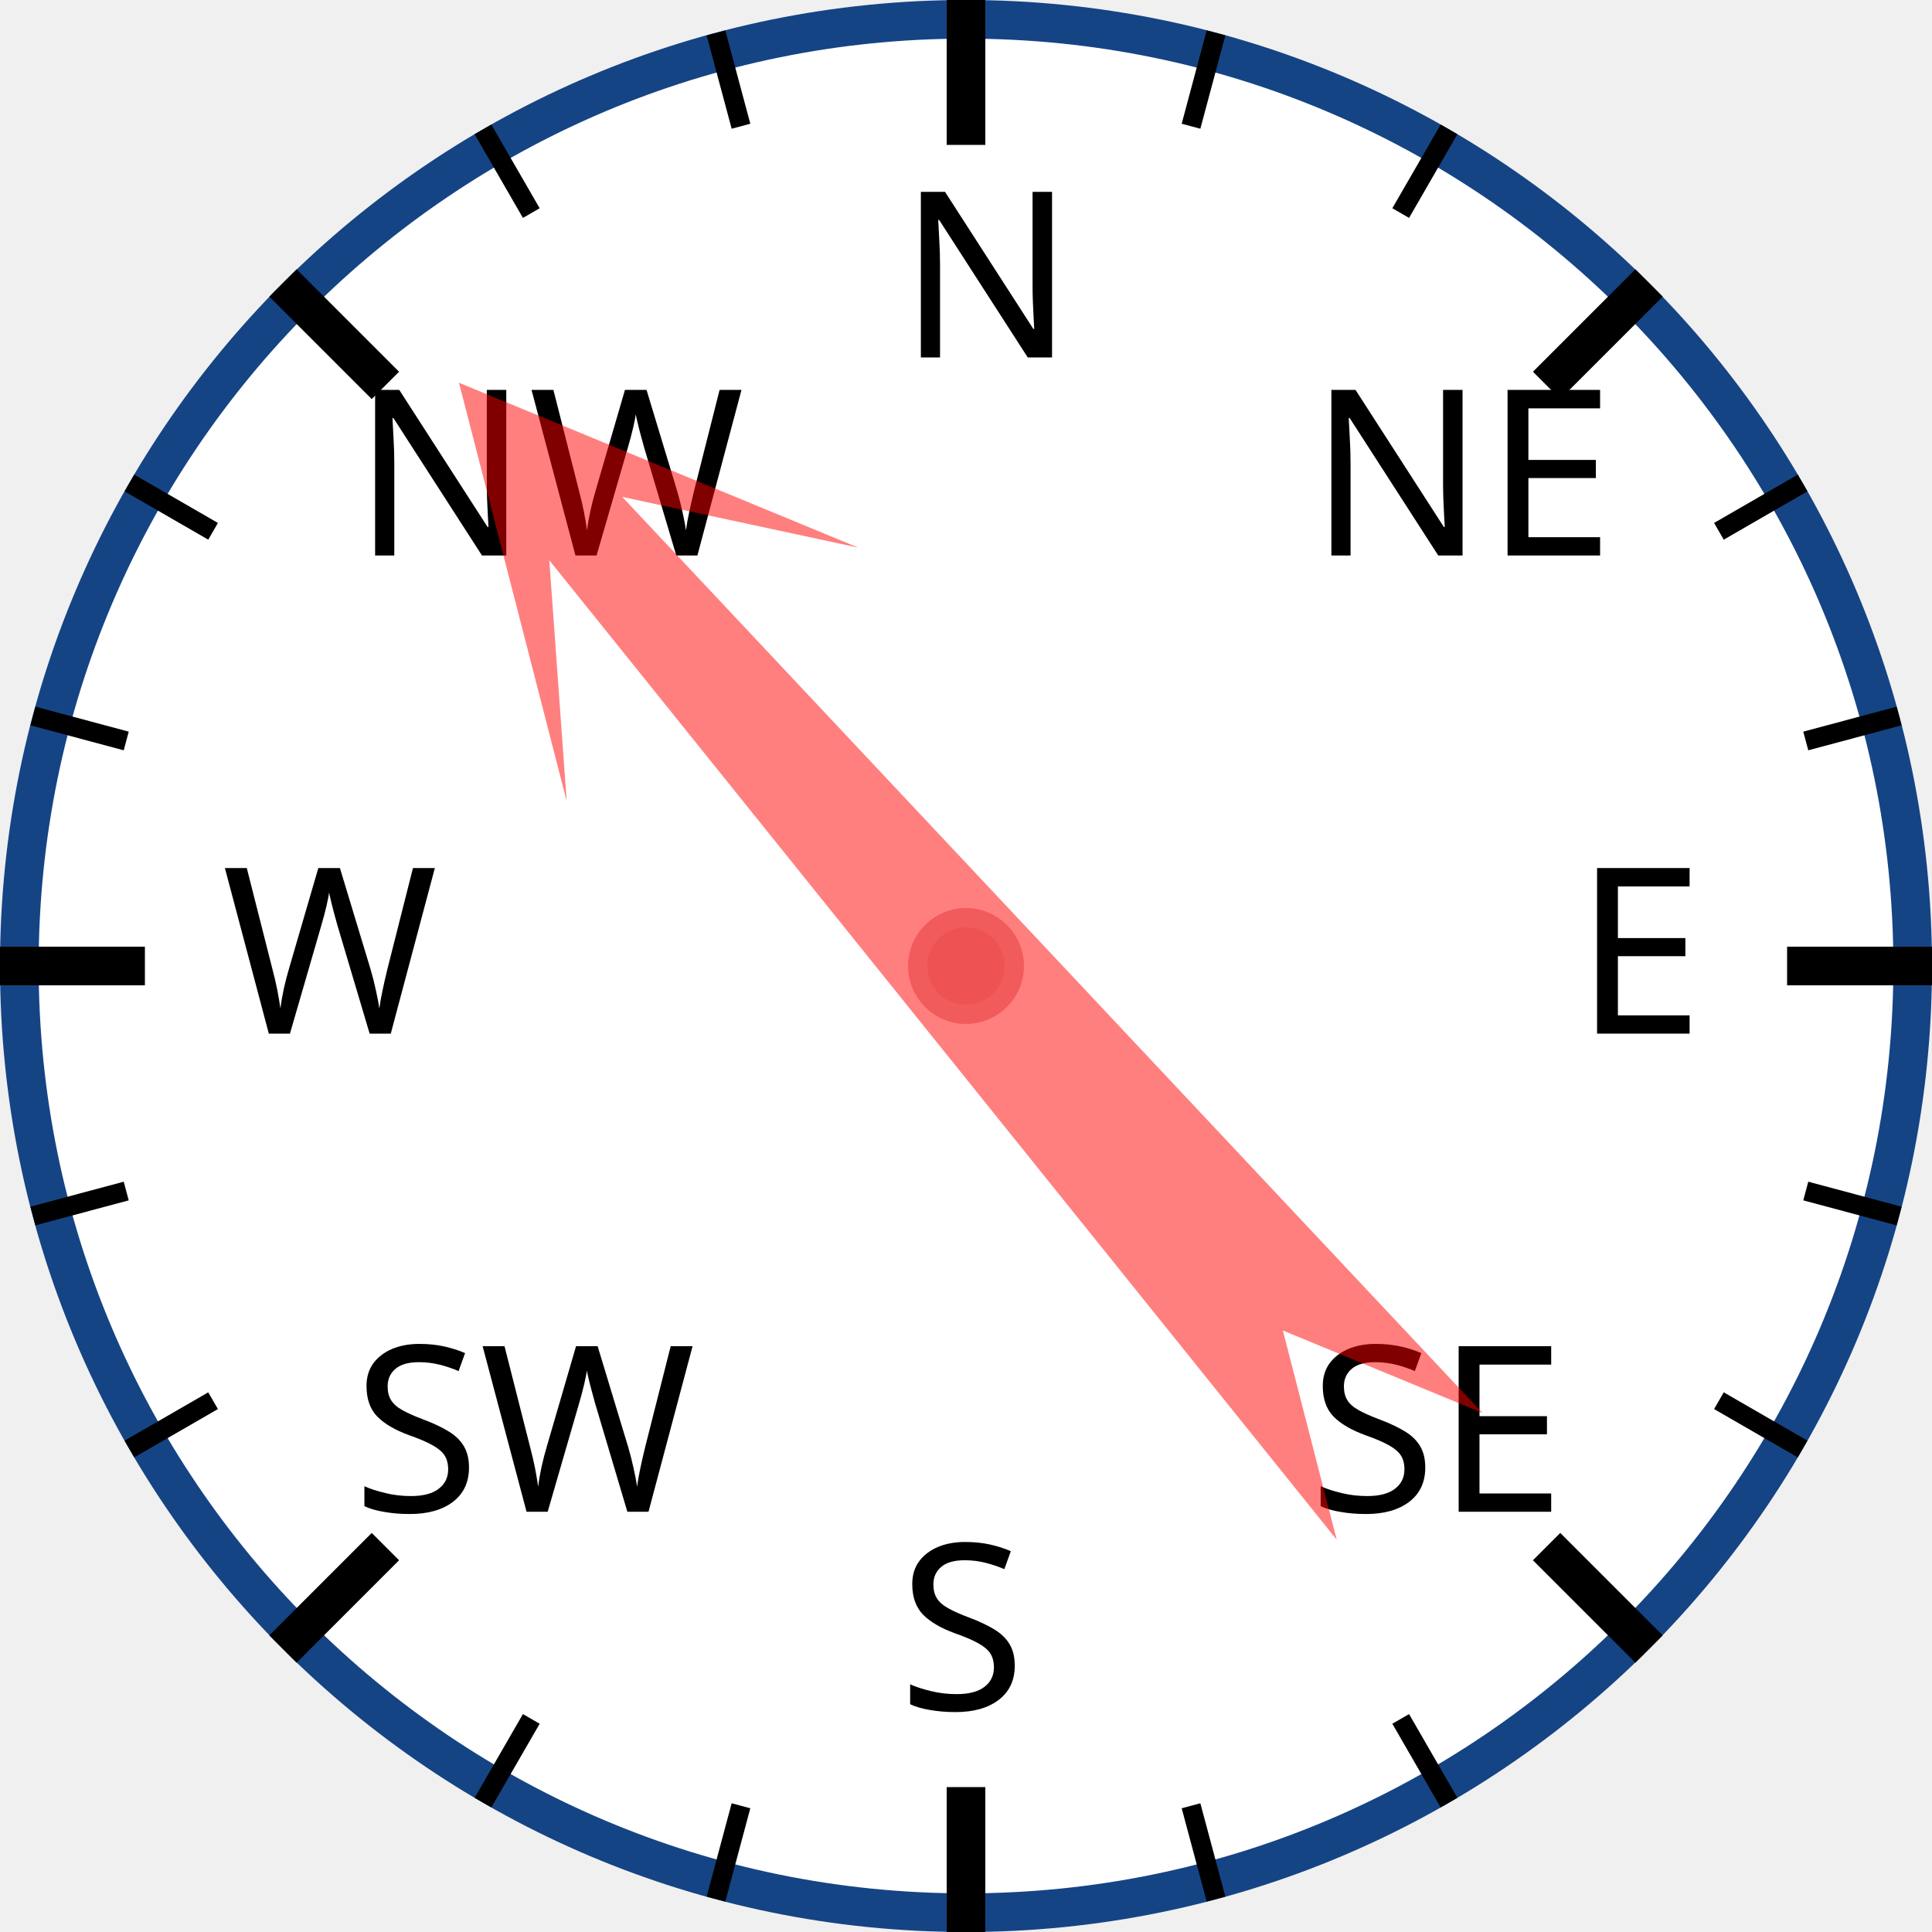
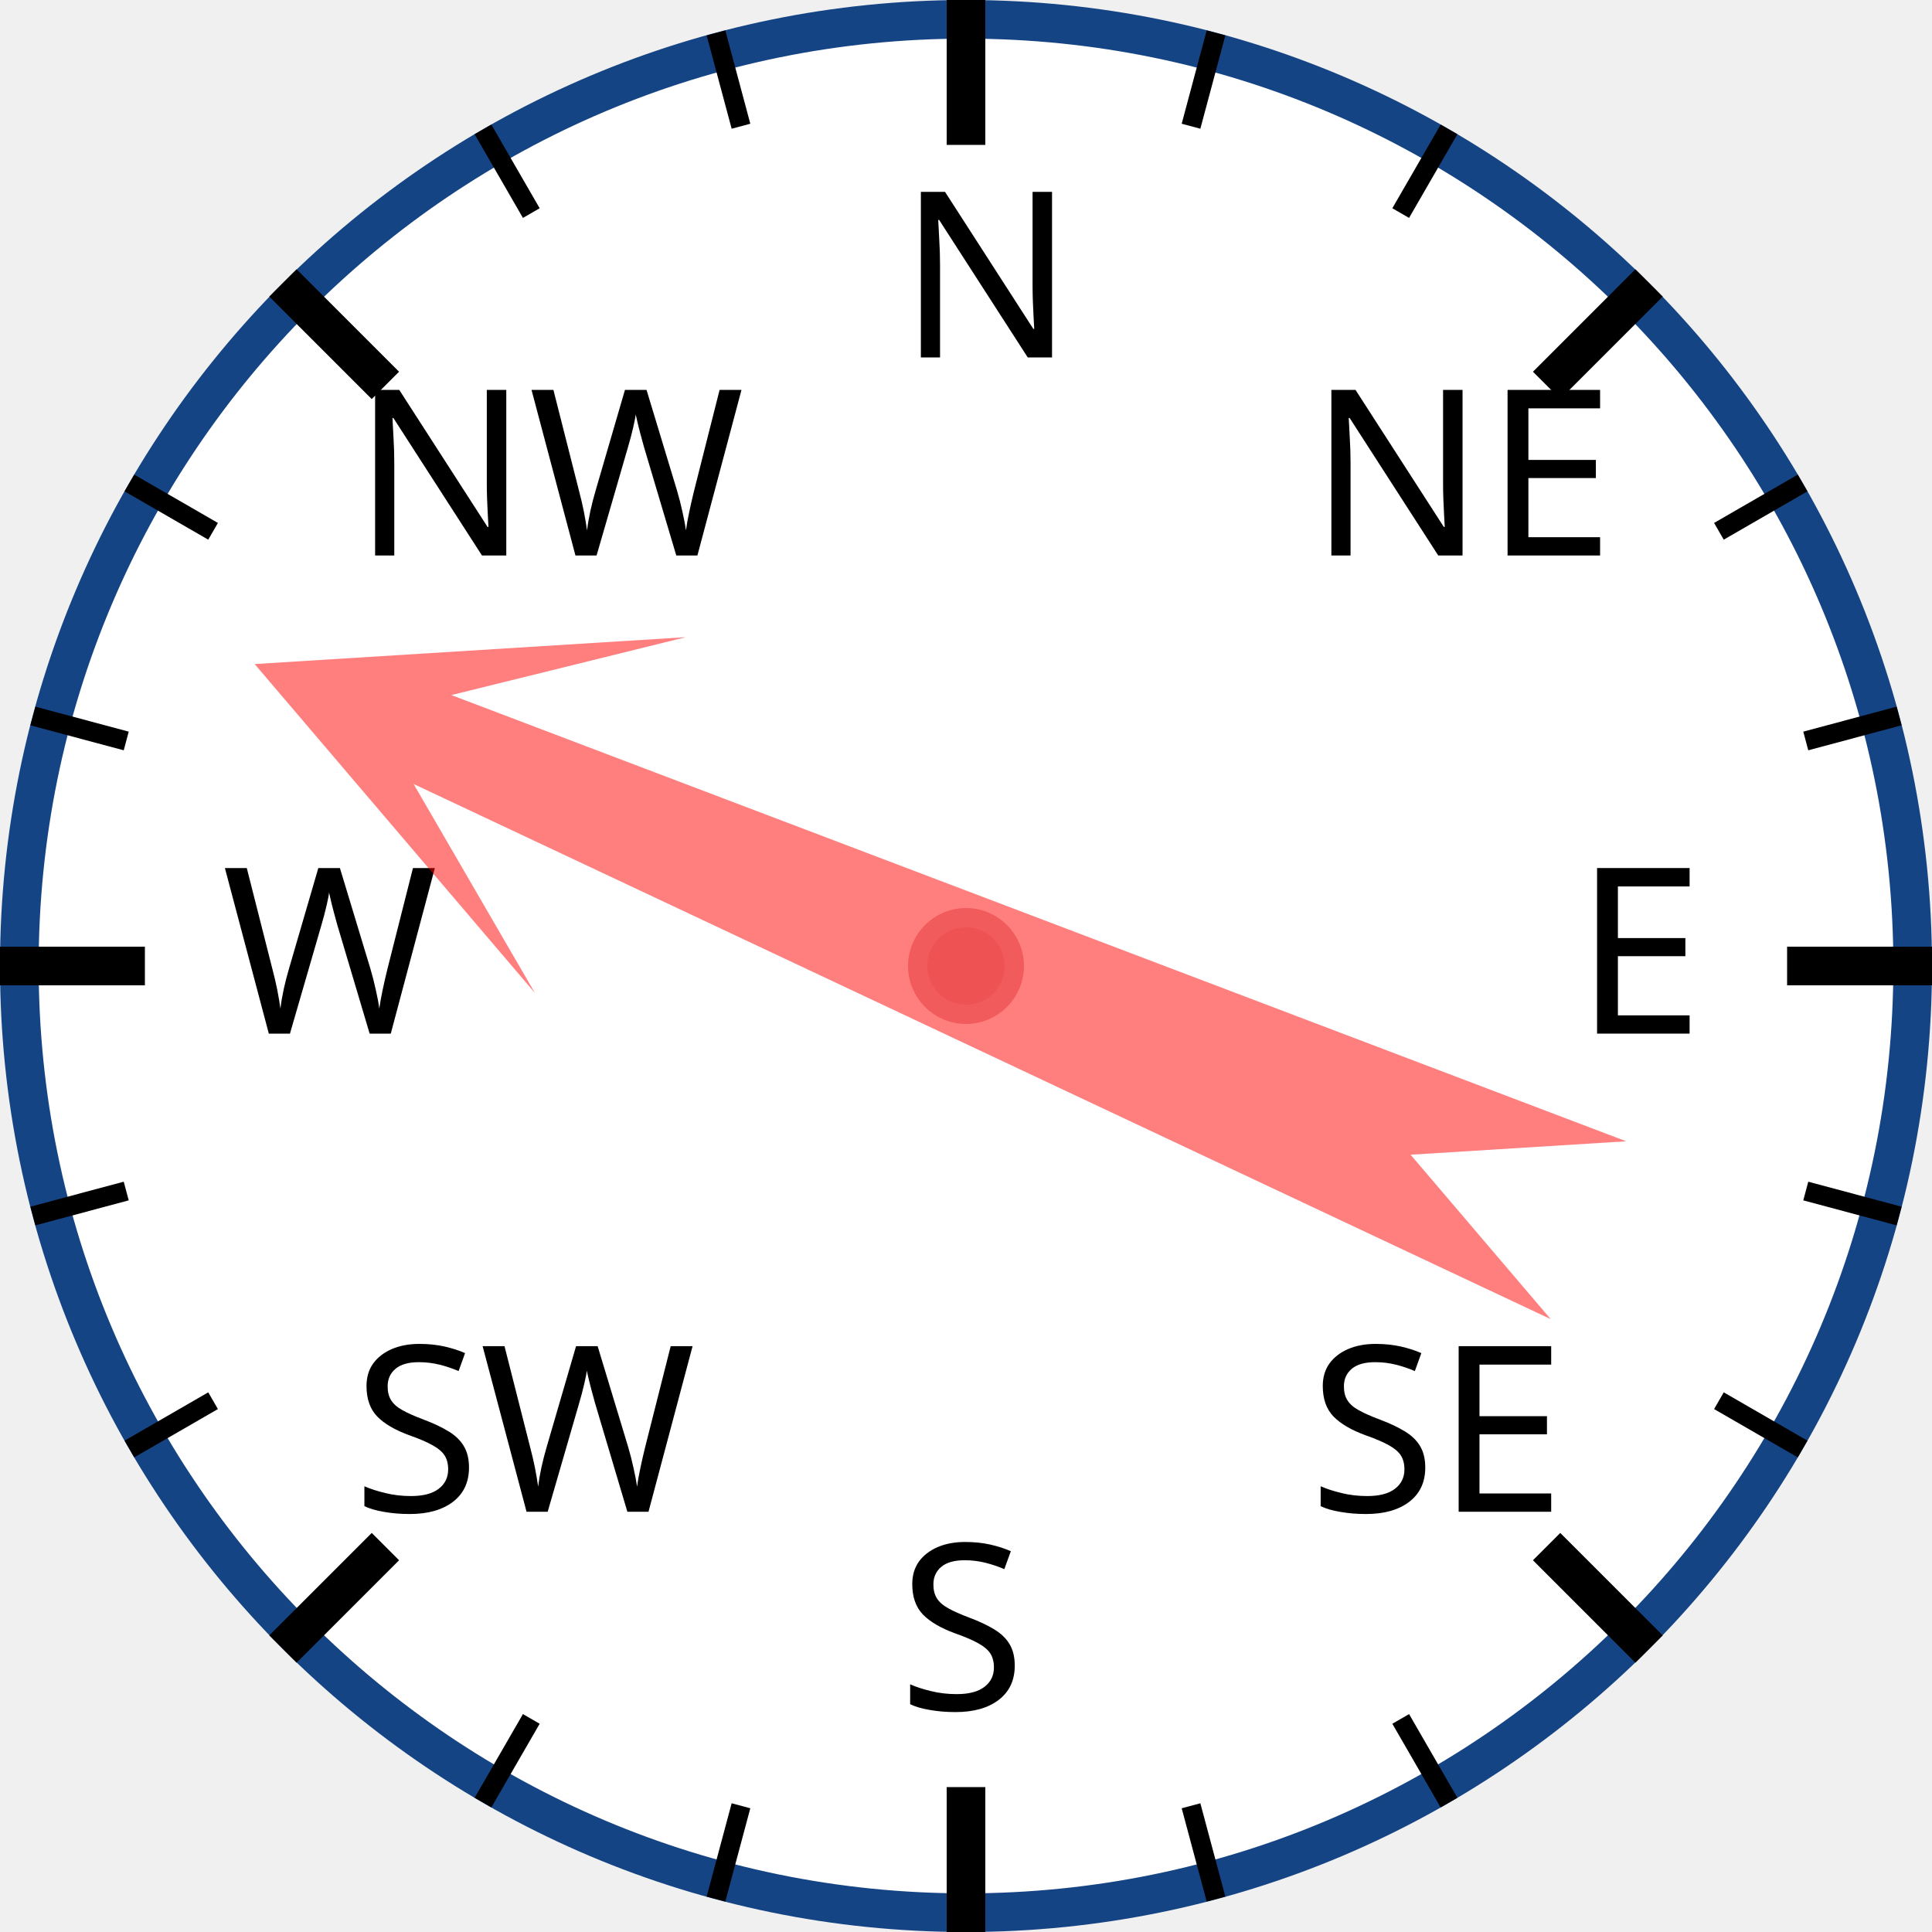
<svg xmlns="http://www.w3.org/2000/svg" width="120px" height="120px" viewBox="0 0 200 200">
  <circle cx="100" cy="100" r="98" style="fill: white; stroke: #154485; stroke-width: 4;" />
  <text x="93.0" y="37.0" style="font-family: sans-serif; font-size: 18pt;">N</text>
  <line x1="100.0" y1="0.0" x2="100.0" y2="15.0" style="stroke: black; stroke-width: 4;" />
  <line x1="74.118" y1="3.407" x2="76.706" y2="13.067" style="stroke: black; stroke-width: 2;" />
  <line x1="50" y1="13.397" x2="55" y2="22.058" style="stroke: black; stroke-width: 2;" />
  <text x="36.503" y="57.503" style="font-family: sans-serif; font-size: 18pt;">NW</text>
  <line x1="29.289" y1="29.289" x2="39.896" y2="39.896" style="stroke: black; stroke-width: 4;" />
  <line x1="13.397" y1="50" x2="22.058" y2="55" style="stroke: black; stroke-width: 2;" />
  <line x1="3.407" y1="74.118" x2="13.067" y2="76.706" style="stroke: black; stroke-width: 2;" />
  <text x="23.0" y="107.0" style="font-family: sans-serif; font-size: 18pt;">W</text>
  <line x1="0.0" y1="100.0" x2="15.0" y2="100.0" style="stroke: black; stroke-width: 4;" />
  <line x1="3.407" y1="125.882" x2="13.067" y2="123.294" style="stroke: black; stroke-width: 2;" />
  <line x1="13.397" y1="150" x2="22.058" y2="145" style="stroke: black; stroke-width: 2;" />
  <text x="36.503" y="156.497" style="font-family: sans-serif; font-size: 18pt;">SW</text>
  <line x1="29.289" y1="170.711" x2="39.896" y2="160.104" style="stroke: black; stroke-width: 4;" />
  <line x1="50" y1="186.603" x2="55" y2="177.942" style="stroke: black; stroke-width: 2;" />
  <line x1="74.118" y1="196.593" x2="76.706" y2="186.933" style="stroke: black; stroke-width: 2;" />
  <text x="93" y="177.0" style="font-family: sans-serif; font-size: 18pt;">S</text>
  <line x1="100" y1="200.0" x2="100" y2="185.0" style="stroke: black; stroke-width: 4;" />
  <line x1="125.882" y1="196.593" x2="123.294" y2="186.933" style="stroke: black; stroke-width: 2;" />
  <line x1="150.0" y1="186.603" x2="145.0" y2="177.942" style="stroke: black; stroke-width: 2;" />
  <text x="135.497" y="156.497" style="font-family: sans-serif; font-size: 18pt;">SE</text>
  <line x1="170.711" y1="170.711" x2="160.104" y2="160.104" style="stroke: black; stroke-width: 4;" />
  <line x1="186.603" y1="150" x2="177.942" y2="145" style="stroke: black; stroke-width: 2;" />
  <line x1="196.593" y1="125.882" x2="186.933" y2="123.294" style="stroke: black; stroke-width: 2;" />
  <text x="163.0" y="107" style="font-family: sans-serif; font-size: 18pt;">E</text>
  <line x1="200.0" y1="100" x2="185.0" y2="100" style="stroke: black; stroke-width: 4;" />
  <line x1="196.593" y1="74.118" x2="186.933" y2="76.706" style="stroke: black; stroke-width: 2;" />
  <line x1="186.603" y1="50" x2="177.942" y2="55" style="stroke: black; stroke-width: 2;" />
  <text x="135.497" y="57.503" style="font-family: sans-serif; font-size: 18pt;">NE</text>
  <line x1="170.711" y1="29.289" x2="160.104" y2="39.896" style="stroke: black; stroke-width: 4;" />
  <line x1="150" y1="13.397" x2="145" y2="22.058" style="stroke: black; stroke-width: 2;" />
  <line x1="125.882" y1="3.407" x2="123.294" y2="13.067" style="stroke: black; stroke-width: 2;" />
-   <polygon points="100 20 120 60 105 40 110 170 100 150 90 170 95 40 80 60" style="fill: red; fill-opacity: 0.5;" transform="rotate(319,100,100)" />
+   <polygon points="100 20 120 60 105 40 110 170 100 150 90 170 95 40 80 60" style="fill: red; fill-opacity: 0.5;" transform="rotate(293,100,100)" />
  <circle cx="100" cy="100" r="5" style="fill: #EE5252; stroke: #F25B5B; stroke-width: 2;" />
</svg>
